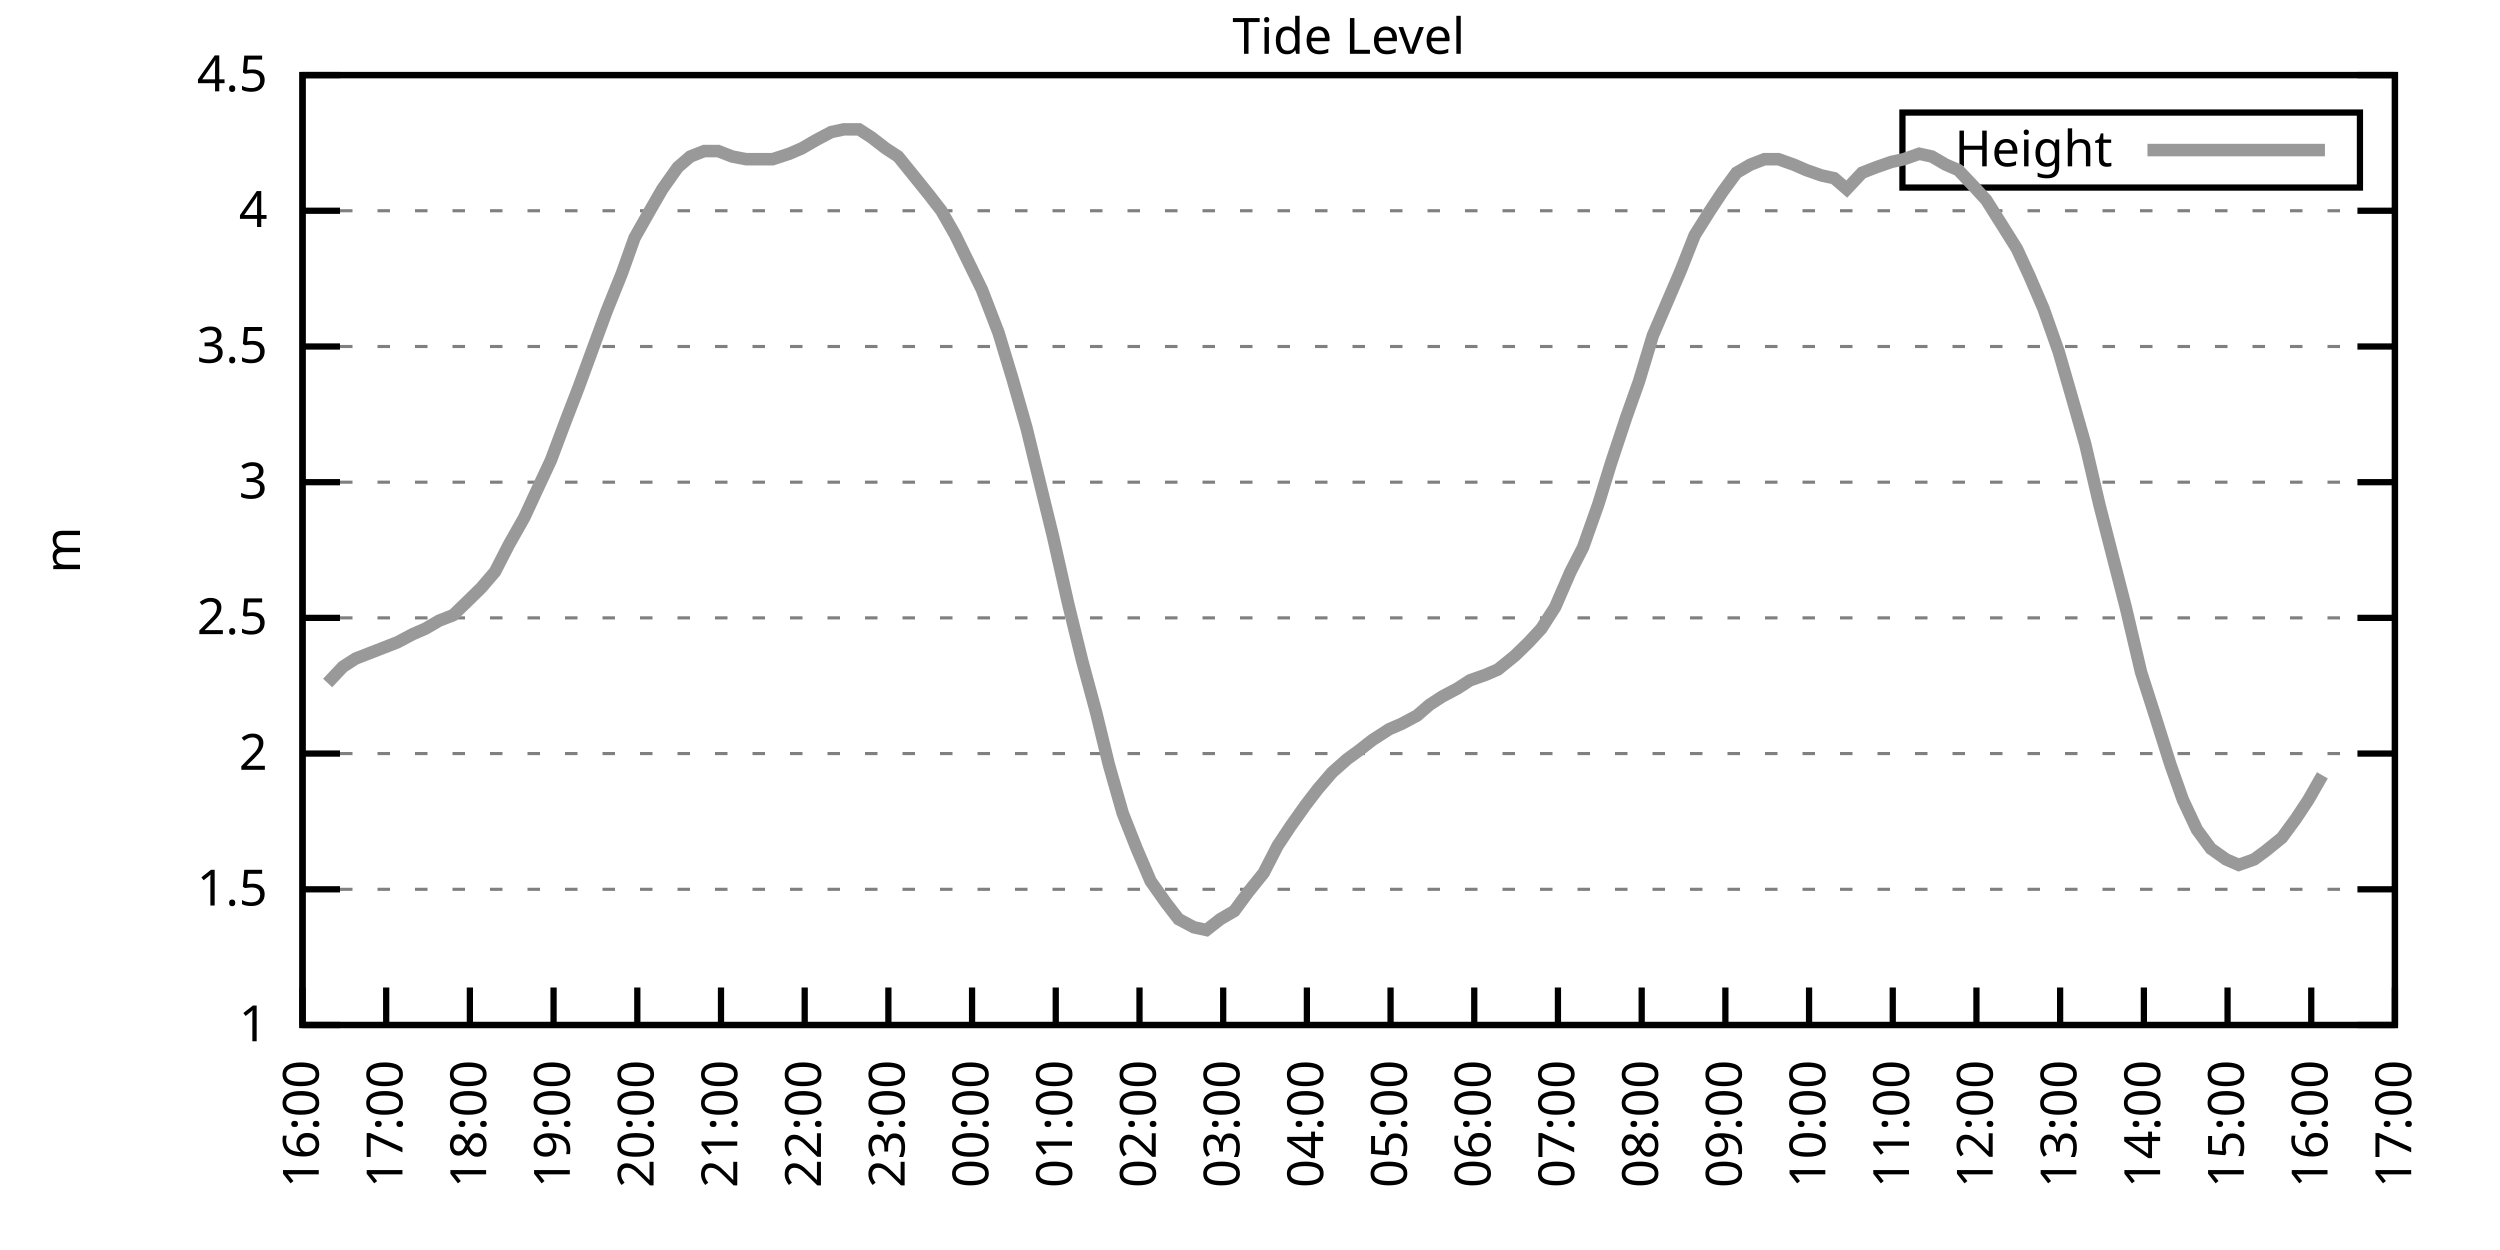
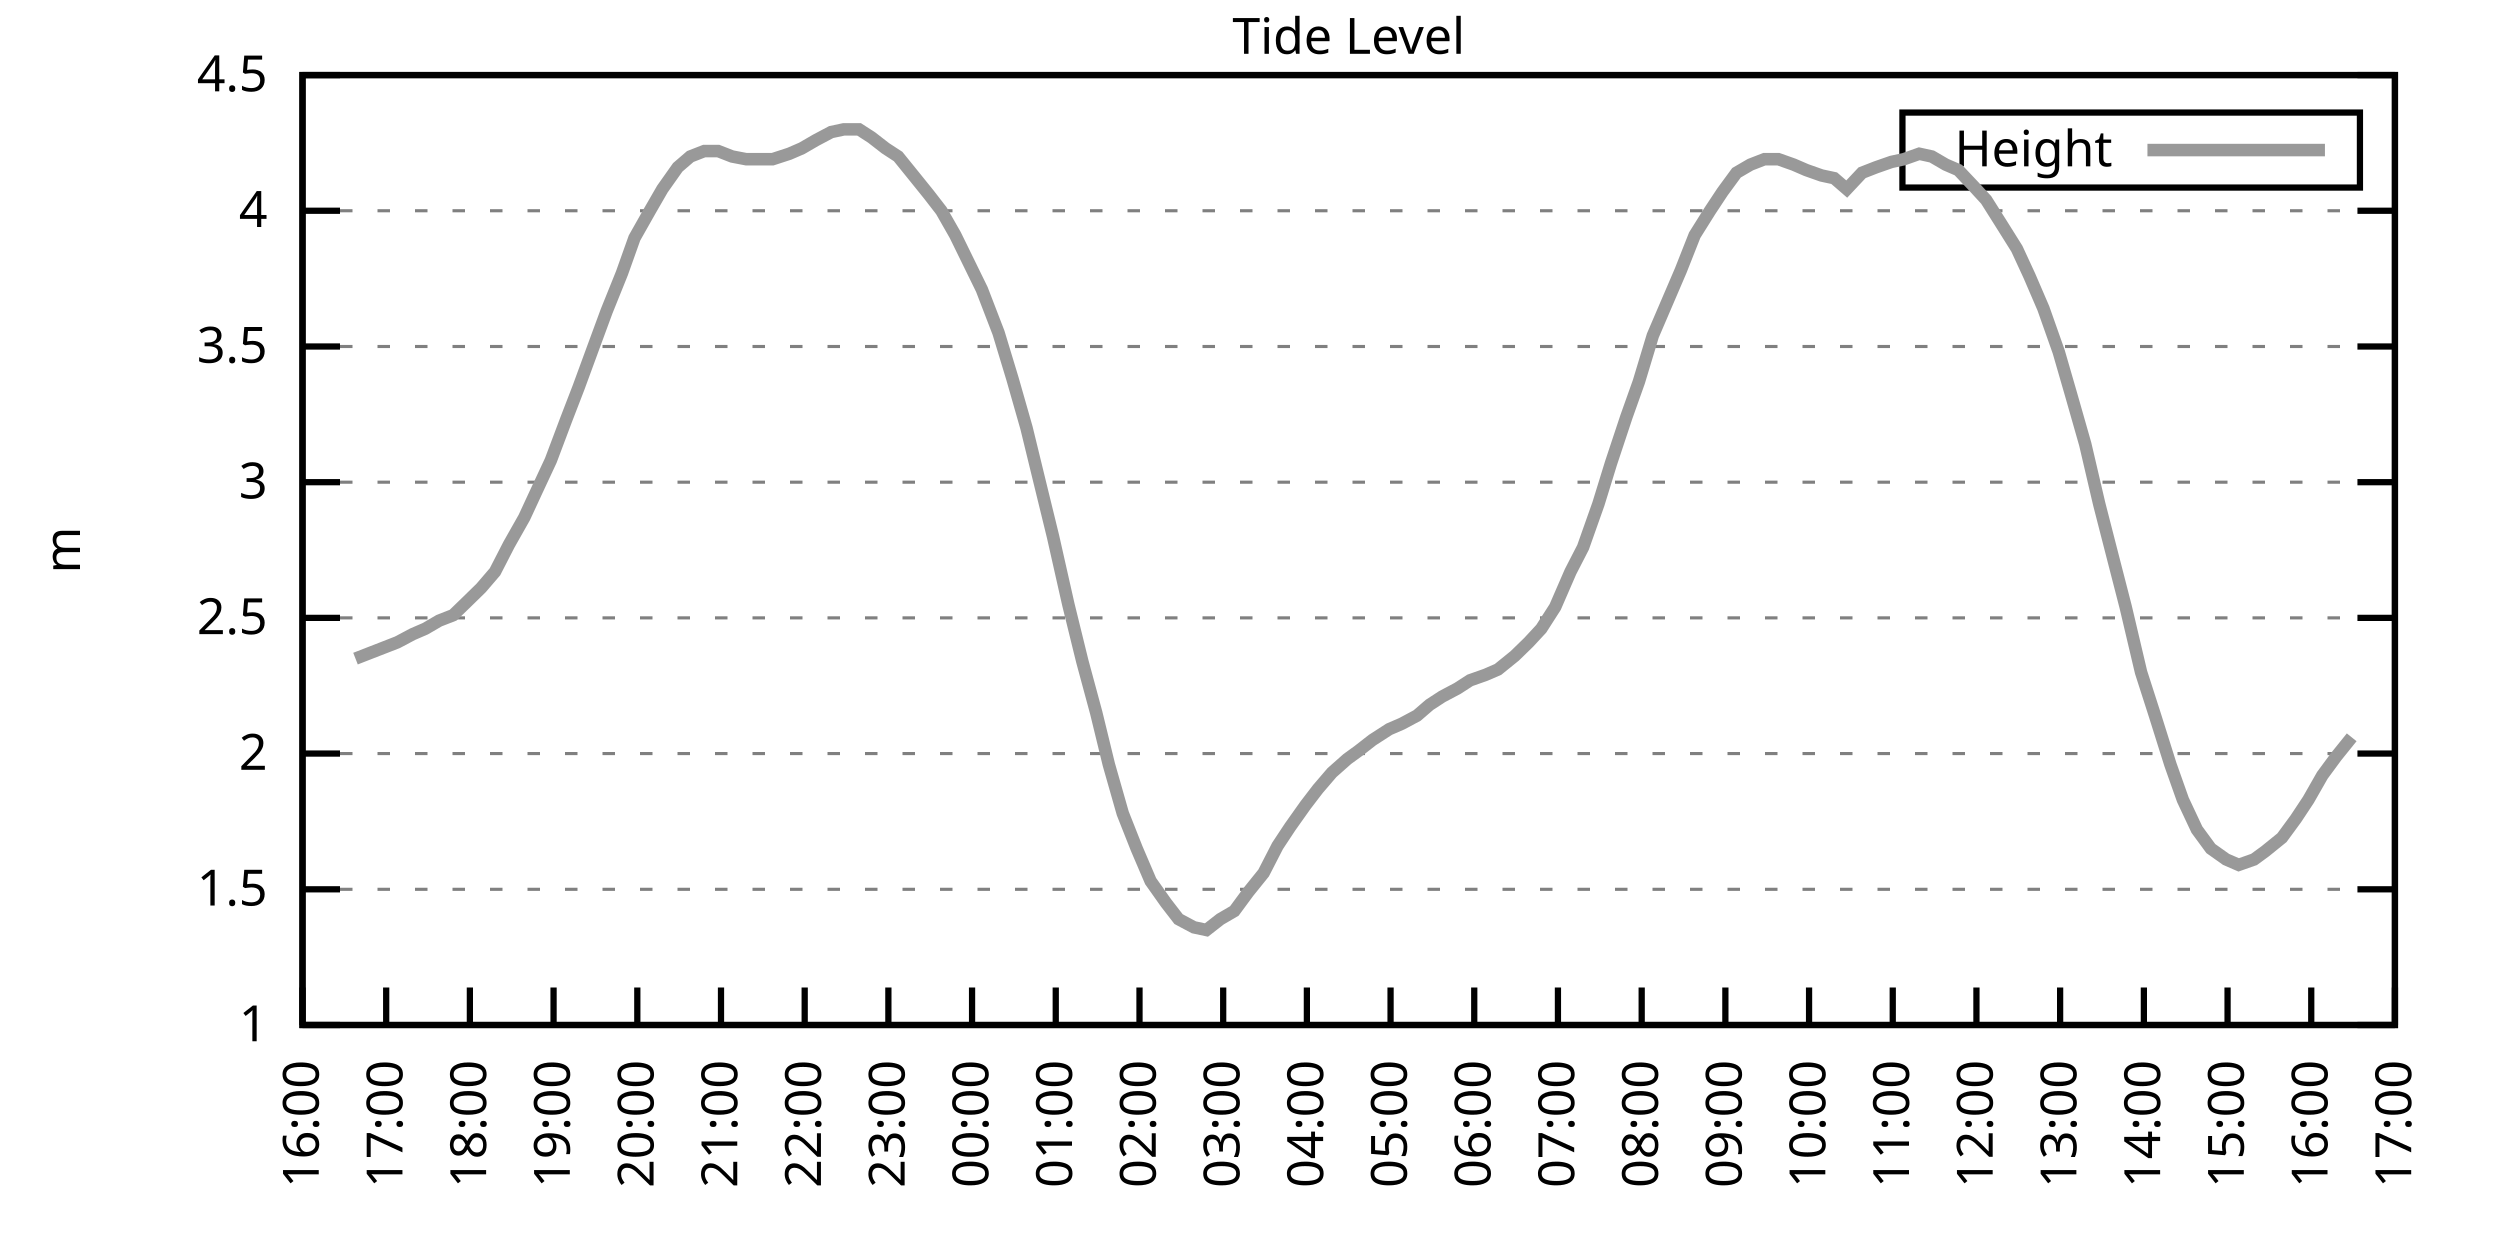
<svg xmlns="http://www.w3.org/2000/svg" xmlns:xlink="http://www.w3.org/1999/xlink" width="400" height="200" viewBox="0 0 400 200">
  <g id="gnuplot_canvas">
    <rect x="0" y="0" width="400" height="200" fill="none" />
    <defs>
      <circle id="gpDot" r="0.5" stroke-width="0.5" stroke="currentColor" />
      <path id="gpPt0" stroke-width="0.333" stroke="currentColor" d="M-1,0 h2 M0,-1 v2" />
      <path id="gpPt1" stroke-width="0.333" stroke="currentColor" d="M-1,-1 L1,1 M1,-1 L-1,1" />
      <path id="gpPt2" stroke-width="0.333" stroke="currentColor" d="M-1,0 L1,0 M0,-1 L0,1 M-1,-1 L1,1 M-1,1 L1,-1" />
      <rect id="gpPt3" stroke-width="0.333" stroke="currentColor" x="-1" y="-1" width="2" height="2" />
      <rect id="gpPt4" stroke-width="0.333" stroke="currentColor" fill="currentColor" x="-1" y="-1" width="2" height="2" />
      <circle id="gpPt5" stroke-width="0.333" stroke="currentColor" cx="0" cy="0" r="1" />
      <use xlink:href="#gpPt5" id="gpPt6" fill="currentColor" stroke="none" />
      <path id="gpPt7" stroke-width="0.333" stroke="currentColor" d="M0,-1.33 L-1.33,0.67 L1.33,0.67 z" />
      <use xlink:href="#gpPt7" id="gpPt8" fill="currentColor" stroke="none" />
      <use xlink:href="#gpPt7" id="gpPt9" stroke="currentColor" transform="rotate(180)" />
      <use xlink:href="#gpPt9" id="gpPt10" fill="currentColor" stroke="none" />
      <use xlink:href="#gpPt3" id="gpPt11" stroke="currentColor" transform="rotate(45)" />
      <use xlink:href="#gpPt11" id="gpPt12" fill="currentColor" stroke="none" />
      <path id="gpPt13" stroke-width="0.333" stroke="currentColor" d="M0,1.330 L1.265,0.411 L0.782,-1.067 L-0.782,-1.076 L-1.265,0.411 z" />
      <use xlink:href="#gpPt13" id="gpPt14" fill="currentColor" stroke="none" />
      <filter id="textbox" filterUnits="objectBoundingBox" x="0" y="0" height="1" width="1">
        <feFlood flood-color="white" flood-opacity="1" result="bgnd" />
        <feComposite in="SourceGraphic" in2="bgnd" operator="atop" />
      </filter>
      <filter id="greybox" filterUnits="objectBoundingBox" x="0" y="0" height="1" width="1">
        <feFlood flood-color="lightgrey" flood-opacity="1" result="grey" />
        <feComposite in="SourceGraphic" in2="grey" operator="atop" />
      </filter>
    </defs>
    <g fill="none" color="white" stroke="currentColor" stroke-width="1.00" stroke-linecap="butt" stroke-linejoin="miter">
</g>
    <g fill="none" color="black" stroke="currentColor" stroke-width="1.00" stroke-linecap="butt" stroke-linejoin="miter">
      <g stroke="none" shape-rendering="crispEdges">
        <polygon fill="rgb(255, 255, 255)" points="48.40,164.00 383.18,164.00 383.18,12.02 48.40,12.02 " />
      </g>
    </g>
    <g fill="none" color="black" stroke="currentColor" stroke-width="1.00" stroke-linecap="butt" stroke-linejoin="miter">
</g>
    <g fill="none" color="black" stroke="black" stroke-width="0.50" stroke-linecap="butt" stroke-linejoin="miter">
</g>
    <g fill="none" color="gray" stroke="currentColor" stroke-width="0.50" stroke-linecap="butt" stroke-linejoin="miter">
      <path stroke="gray" stroke-dasharray="2,4" class="gridline" d="M48.40,164.00 L383.19,164.00  " />
    </g>
    <g fill="none" color="gray" stroke="gray" stroke-width="1.00" stroke-linecap="butt" stroke-linejoin="miter">
</g>
    <g fill="none" color="black" stroke="currentColor" stroke-width="1.00" stroke-linecap="butt" stroke-linejoin="miter">
      <path stroke="black" d="M48.40,164.00 L54.40,164.00 M383.19,164.00 L377.19,164.00  " />
      <g transform="translate(42.80,166.60)" stroke="none" fill="black" font-family="Sans" font-size="8.00" text-anchor="end">
        <text>
          <tspan font-family="Sans"> 1</tspan>
        </text>
      </g>
    </g>
    <g fill="none" color="black" stroke="currentColor" stroke-width="1.00" stroke-linecap="butt" stroke-linejoin="miter">
</g>
    <g fill="none" color="black" stroke="black" stroke-width="0.50" stroke-linecap="butt" stroke-linejoin="miter">
</g>
    <g fill="none" color="gray" stroke="currentColor" stroke-width="0.50" stroke-linecap="butt" stroke-linejoin="miter">
      <path stroke="gray" stroke-dasharray="2,4" class="gridline" d="M48.40,142.29 L383.19,142.29  " />
    </g>
    <g fill="none" color="gray" stroke="gray" stroke-width="1.00" stroke-linecap="butt" stroke-linejoin="miter">
</g>
    <g fill="none" color="black" stroke="currentColor" stroke-width="1.00" stroke-linecap="butt" stroke-linejoin="miter">
      <path stroke="black" d="M48.40,142.29 L54.40,142.29 M383.19,142.29 L377.19,142.29  " />
      <g transform="translate(42.80,144.89)" stroke="none" fill="black" font-family="Sans" font-size="8.00" text-anchor="end">
        <text>
          <tspan font-family="Sans"> 1.5</tspan>
        </text>
      </g>
    </g>
    <g fill="none" color="black" stroke="currentColor" stroke-width="1.00" stroke-linecap="butt" stroke-linejoin="miter">
</g>
    <g fill="none" color="black" stroke="black" stroke-width="0.50" stroke-linecap="butt" stroke-linejoin="miter">
</g>
    <g fill="none" color="gray" stroke="currentColor" stroke-width="0.50" stroke-linecap="butt" stroke-linejoin="miter">
      <path stroke="gray" stroke-dasharray="2,4" class="gridline" d="M48.40,120.57 L383.19,120.57  " />
    </g>
    <g fill="none" color="gray" stroke="gray" stroke-width="1.00" stroke-linecap="butt" stroke-linejoin="miter">
</g>
    <g fill="none" color="black" stroke="currentColor" stroke-width="1.00" stroke-linecap="butt" stroke-linejoin="miter">
      <path stroke="black" d="M48.40,120.57 L54.40,120.57 M383.19,120.57 L377.19,120.57  " />
      <g transform="translate(42.80,123.17)" stroke="none" fill="black" font-family="Sans" font-size="8.00" text-anchor="end">
        <text>
          <tspan font-family="Sans"> 2</tspan>
        </text>
      </g>
    </g>
    <g fill="none" color="black" stroke="currentColor" stroke-width="1.00" stroke-linecap="butt" stroke-linejoin="miter">
</g>
    <g fill="none" color="black" stroke="black" stroke-width="0.50" stroke-linecap="butt" stroke-linejoin="miter">
</g>
    <g fill="none" color="gray" stroke="currentColor" stroke-width="0.50" stroke-linecap="butt" stroke-linejoin="miter">
      <path stroke="gray" stroke-dasharray="2,4" class="gridline" d="M48.40,98.86 L383.19,98.86  " />
    </g>
    <g fill="none" color="gray" stroke="gray" stroke-width="1.00" stroke-linecap="butt" stroke-linejoin="miter">
</g>
    <g fill="none" color="black" stroke="currentColor" stroke-width="1.00" stroke-linecap="butt" stroke-linejoin="miter">
      <path stroke="black" d="M48.40,98.86 L54.40,98.86 M383.19,98.86 L377.19,98.86  " />
      <g transform="translate(42.80,101.46)" stroke="none" fill="black" font-family="Sans" font-size="8.00" text-anchor="end">
        <text>
          <tspan font-family="Sans"> 2.5</tspan>
        </text>
      </g>
    </g>
    <g fill="none" color="black" stroke="currentColor" stroke-width="1.00" stroke-linecap="butt" stroke-linejoin="miter">
</g>
    <g fill="none" color="black" stroke="black" stroke-width="0.50" stroke-linecap="butt" stroke-linejoin="miter">
</g>
    <g fill="none" color="gray" stroke="currentColor" stroke-width="0.50" stroke-linecap="butt" stroke-linejoin="miter">
      <path stroke="gray" stroke-dasharray="2,4" class="gridline" d="M48.40,77.15 L383.19,77.15  " />
    </g>
    <g fill="none" color="gray" stroke="gray" stroke-width="1.00" stroke-linecap="butt" stroke-linejoin="miter">
</g>
    <g fill="none" color="black" stroke="currentColor" stroke-width="1.00" stroke-linecap="butt" stroke-linejoin="miter">
      <path stroke="black" d="M48.40,77.15 L54.40,77.15 M383.19,77.15 L377.19,77.15  " />
      <g transform="translate(42.80,79.75)" stroke="none" fill="black" font-family="Sans" font-size="8.00" text-anchor="end">
        <text>
          <tspan font-family="Sans"> 3</tspan>
        </text>
      </g>
    </g>
    <g fill="none" color="black" stroke="currentColor" stroke-width="1.00" stroke-linecap="butt" stroke-linejoin="miter">
</g>
    <g fill="none" color="black" stroke="black" stroke-width="0.50" stroke-linecap="butt" stroke-linejoin="miter">
</g>
    <g fill="none" color="gray" stroke="currentColor" stroke-width="0.50" stroke-linecap="butt" stroke-linejoin="miter">
      <path stroke="gray" stroke-dasharray="2,4" class="gridline" d="M48.40,55.44 L383.19,55.44  " />
    </g>
    <g fill="none" color="gray" stroke="gray" stroke-width="1.00" stroke-linecap="butt" stroke-linejoin="miter">
</g>
    <g fill="none" color="black" stroke="currentColor" stroke-width="1.00" stroke-linecap="butt" stroke-linejoin="miter">
      <path stroke="black" d="M48.40,55.44 L54.40,55.44 M383.19,55.44 L377.19,55.44  " />
      <g transform="translate(42.80,58.04)" stroke="none" fill="black" font-family="Sans" font-size="8.00" text-anchor="end">
        <text>
          <tspan font-family="Sans"> 3.5</tspan>
        </text>
      </g>
    </g>
    <g fill="none" color="black" stroke="currentColor" stroke-width="1.00" stroke-linecap="butt" stroke-linejoin="miter">
</g>
    <g fill="none" color="black" stroke="black" stroke-width="0.50" stroke-linecap="butt" stroke-linejoin="miter">
</g>
    <g fill="none" color="gray" stroke="currentColor" stroke-width="0.50" stroke-linecap="butt" stroke-linejoin="miter">
      <path stroke="gray" stroke-dasharray="2,4" class="gridline" d="M48.40,33.72 L383.19,33.72  " />
    </g>
    <g fill="none" color="gray" stroke="gray" stroke-width="1.00" stroke-linecap="butt" stroke-linejoin="miter">
</g>
    <g fill="none" color="black" stroke="currentColor" stroke-width="1.00" stroke-linecap="butt" stroke-linejoin="miter">
      <path stroke="black" d="M48.40,33.72 L54.40,33.72 M383.19,33.72 L377.19,33.72  " />
      <g transform="translate(42.80,36.32)" stroke="none" fill="black" font-family="Sans" font-size="8.00" text-anchor="end">
        <text>
          <tspan font-family="Sans"> 4</tspan>
        </text>
      </g>
    </g>
    <g fill="none" color="black" stroke="currentColor" stroke-width="1.00" stroke-linecap="butt" stroke-linejoin="miter">
</g>
    <g fill="none" color="black" stroke="black" stroke-width="0.50" stroke-linecap="butt" stroke-linejoin="miter">
</g>
    <g fill="none" color="gray" stroke="currentColor" stroke-width="0.50" stroke-linecap="butt" stroke-linejoin="miter">
      <path stroke="gray" stroke-dasharray="2,4" class="gridline" d="M48.40,12.01 L383.19,12.01  " />
    </g>
    <g fill="none" color="gray" stroke="gray" stroke-width="1.00" stroke-linecap="butt" stroke-linejoin="miter">
</g>
    <g fill="none" color="black" stroke="currentColor" stroke-width="1.00" stroke-linecap="butt" stroke-linejoin="miter">
      <path stroke="black" d="M48.40,12.01 L54.40,12.01 M383.19,12.01 L377.19,12.01  " />
      <g transform="translate(42.80,14.61)" stroke="none" fill="black" font-family="Sans" font-size="8.00" text-anchor="end">
        <text>
          <tspan font-family="Sans"> 4.5</tspan>
        </text>
      </g>
    </g>
    <g fill="none" color="black" stroke="currentColor" stroke-width="1.00" stroke-linecap="butt" stroke-linejoin="miter">
      <path stroke="black" d="M48.40,164.00 L48.40,158.00  " />
      <g transform="translate(51.00,169.60) rotate(270.00)" stroke="none" fill="black" font-family="Sans" font-size="8.00" text-anchor="end">
        <text>
          <tspan font-family="Sans">16:00</tspan>
        </text>
      </g>
    </g>
    <g fill="none" color="black" stroke="currentColor" stroke-width="1.00" stroke-linecap="butt" stroke-linejoin="miter">
      <path stroke="black" d="M61.79,164.00 L61.79,158.00  " />
      <g transform="translate(64.39,169.60) rotate(270.00)" stroke="none" fill="black" font-family="Sans" font-size="8.00" text-anchor="end">
        <text>
          <tspan font-family="Sans">17:00</tspan>
        </text>
      </g>
    </g>
    <g fill="none" color="black" stroke="currentColor" stroke-width="1.00" stroke-linecap="butt" stroke-linejoin="miter">
      <path stroke="black" d="M75.18,164.00 L75.18,158.00  " />
      <g transform="translate(77.78,169.60) rotate(270.00)" stroke="none" fill="black" font-family="Sans" font-size="8.00" text-anchor="end">
        <text>
          <tspan font-family="Sans">18:00</tspan>
        </text>
      </g>
    </g>
    <g fill="none" color="black" stroke="currentColor" stroke-width="1.00" stroke-linecap="butt" stroke-linejoin="miter">
      <path stroke="black" d="M88.57,164.00 L88.57,158.00  " />
      <g transform="translate(91.17,169.60) rotate(270.00)" stroke="none" fill="black" font-family="Sans" font-size="8.00" text-anchor="end">
        <text>
          <tspan font-family="Sans">19:00</tspan>
        </text>
      </g>
    </g>
    <g fill="none" color="black" stroke="currentColor" stroke-width="1.00" stroke-linecap="butt" stroke-linejoin="miter">
      <path stroke="black" d="M101.97,164.00 L101.97,158.00  " />
      <g transform="translate(104.57,169.60) rotate(270.00)" stroke="none" fill="black" font-family="Sans" font-size="8.00" text-anchor="end">
        <text>
          <tspan font-family="Sans">20:00</tspan>
        </text>
      </g>
    </g>
    <g fill="none" color="black" stroke="currentColor" stroke-width="1.00" stroke-linecap="butt" stroke-linejoin="miter">
      <path stroke="black" d="M115.36,164.00 L115.36,158.00  " />
      <g transform="translate(117.96,169.60) rotate(270.00)" stroke="none" fill="black" font-family="Sans" font-size="8.00" text-anchor="end">
        <text>
          <tspan font-family="Sans">21:00</tspan>
        </text>
      </g>
    </g>
    <g fill="none" color="black" stroke="currentColor" stroke-width="1.00" stroke-linecap="butt" stroke-linejoin="miter">
      <path stroke="black" d="M128.75,164.00 L128.75,158.00  " />
      <g transform="translate(131.35,169.60) rotate(270.00)" stroke="none" fill="black" font-family="Sans" font-size="8.00" text-anchor="end">
        <text>
          <tspan font-family="Sans">22:00</tspan>
        </text>
      </g>
    </g>
    <g fill="none" color="black" stroke="currentColor" stroke-width="1.00" stroke-linecap="butt" stroke-linejoin="miter">
      <path stroke="black" d="M142.14,164.00 L142.14,158.00  " />
      <g transform="translate(144.74,169.60) rotate(270.00)" stroke="none" fill="black" font-family="Sans" font-size="8.00" text-anchor="end">
        <text>
          <tspan font-family="Sans">23:00</tspan>
        </text>
      </g>
    </g>
    <g fill="none" color="black" stroke="currentColor" stroke-width="1.00" stroke-linecap="butt" stroke-linejoin="miter">
      <path stroke="black" d="M155.53,164.00 L155.53,158.00  " />
      <g transform="translate(158.13,169.60) rotate(270.00)" stroke="none" fill="black" font-family="Sans" font-size="8.00" text-anchor="end">
        <text>
          <tspan font-family="Sans">00:00</tspan>
        </text>
      </g>
    </g>
    <g fill="none" color="black" stroke="currentColor" stroke-width="1.00" stroke-linecap="butt" stroke-linejoin="miter">
      <path stroke="black" d="M168.92,164.00 L168.92,158.00  " />
      <g transform="translate(171.52,169.60) rotate(270.00)" stroke="none" fill="black" font-family="Sans" font-size="8.00" text-anchor="end">
        <text>
          <tspan font-family="Sans">01:00</tspan>
        </text>
      </g>
    </g>
    <g fill="none" color="black" stroke="currentColor" stroke-width="1.00" stroke-linecap="butt" stroke-linejoin="miter">
      <path stroke="black" d="M182.32,164.00 L182.32,158.00  " />
      <g transform="translate(184.92,169.60) rotate(270.00)" stroke="none" fill="black" font-family="Sans" font-size="8.00" text-anchor="end">
        <text>
          <tspan font-family="Sans">02:00</tspan>
        </text>
      </g>
    </g>
    <g fill="none" color="black" stroke="currentColor" stroke-width="1.00" stroke-linecap="butt" stroke-linejoin="miter">
      <path stroke="black" d="M195.71,164.00 L195.71,158.00  " />
      <g transform="translate(198.31,169.60) rotate(270.00)" stroke="none" fill="black" font-family="Sans" font-size="8.00" text-anchor="end">
        <text>
          <tspan font-family="Sans">03:00</tspan>
        </text>
      </g>
    </g>
    <g fill="none" color="black" stroke="currentColor" stroke-width="1.00" stroke-linecap="butt" stroke-linejoin="miter">
      <path stroke="black" d="M209.10,164.00 L209.10,158.00  " />
      <g transform="translate(211.70,169.60) rotate(270.00)" stroke="none" fill="black" font-family="Sans" font-size="8.00" text-anchor="end">
        <text>
          <tspan font-family="Sans">04:00</tspan>
        </text>
      </g>
    </g>
    <g fill="none" color="black" stroke="currentColor" stroke-width="1.00" stroke-linecap="butt" stroke-linejoin="miter">
      <path stroke="black" d="M222.49,164.00 L222.49,158.00  " />
      <g transform="translate(225.09,169.60) rotate(270.00)" stroke="none" fill="black" font-family="Sans" font-size="8.00" text-anchor="end">
        <text>
          <tspan font-family="Sans">05:00</tspan>
        </text>
      </g>
    </g>
    <g fill="none" color="black" stroke="currentColor" stroke-width="1.00" stroke-linecap="butt" stroke-linejoin="miter">
      <path stroke="black" d="M235.88,164.00 L235.88,158.00  " />
      <g transform="translate(238.48,169.60) rotate(270.00)" stroke="none" fill="black" font-family="Sans" font-size="8.00" text-anchor="end">
        <text>
          <tspan font-family="Sans">06:00</tspan>
        </text>
      </g>
    </g>
    <g fill="none" color="black" stroke="currentColor" stroke-width="1.00" stroke-linecap="butt" stroke-linejoin="miter">
      <path stroke="black" d="M249.27,164.00 L249.27,158.00  " />
      <g transform="translate(251.87,169.60) rotate(270.00)" stroke="none" fill="black" font-family="Sans" font-size="8.00" text-anchor="end">
        <text>
          <tspan font-family="Sans">07:00</tspan>
        </text>
      </g>
    </g>
    <g fill="none" color="black" stroke="currentColor" stroke-width="1.00" stroke-linecap="butt" stroke-linejoin="miter">
      <path stroke="black" d="M262.67,164.00 L262.67,158.00  " />
      <g transform="translate(265.27,169.60) rotate(270.00)" stroke="none" fill="black" font-family="Sans" font-size="8.00" text-anchor="end">
        <text>
          <tspan font-family="Sans">08:00</tspan>
        </text>
      </g>
    </g>
    <g fill="none" color="black" stroke="currentColor" stroke-width="1.00" stroke-linecap="butt" stroke-linejoin="miter">
      <path stroke="black" d="M276.06,164.00 L276.06,158.00  " />
      <g transform="translate(278.66,169.60) rotate(270.00)" stroke="none" fill="black" font-family="Sans" font-size="8.00" text-anchor="end">
        <text>
          <tspan font-family="Sans">09:00</tspan>
        </text>
      </g>
    </g>
    <g fill="none" color="black" stroke="currentColor" stroke-width="1.00" stroke-linecap="butt" stroke-linejoin="miter">
      <path stroke="black" d="M289.45,164.00 L289.45,158.00  " />
      <g transform="translate(292.05,169.60) rotate(270.00)" stroke="none" fill="black" font-family="Sans" font-size="8.00" text-anchor="end">
        <text>
          <tspan font-family="Sans">10:00</tspan>
        </text>
      </g>
    </g>
    <g fill="none" color="black" stroke="currentColor" stroke-width="1.00" stroke-linecap="butt" stroke-linejoin="miter">
      <path stroke="black" d="M302.84,164.00 L302.84,158.00  " />
      <g transform="translate(305.44,169.60) rotate(270.00)" stroke="none" fill="black" font-family="Sans" font-size="8.00" text-anchor="end">
        <text>
          <tspan font-family="Sans">11:00</tspan>
        </text>
      </g>
    </g>
    <g fill="none" color="black" stroke="currentColor" stroke-width="1.00" stroke-linecap="butt" stroke-linejoin="miter">
      <path stroke="black" d="M316.23,164.00 L316.23,158.00  " />
      <g transform="translate(318.83,169.60) rotate(270.00)" stroke="none" fill="black" font-family="Sans" font-size="8.00" text-anchor="end">
        <text>
          <tspan font-family="Sans">12:00</tspan>
        </text>
      </g>
    </g>
    <g fill="none" color="black" stroke="currentColor" stroke-width="1.00" stroke-linecap="butt" stroke-linejoin="miter">
      <path stroke="black" d="M329.62,164.00 L329.62,158.00  " />
      <g transform="translate(332.22,169.60) rotate(270.00)" stroke="none" fill="black" font-family="Sans" font-size="8.00" text-anchor="end">
        <text>
          <tspan font-family="Sans">13:00</tspan>
        </text>
      </g>
    </g>
    <g fill="none" color="black" stroke="currentColor" stroke-width="1.00" stroke-linecap="butt" stroke-linejoin="miter">
      <path stroke="black" d="M343.02,164.00 L343.02,158.00  " />
      <g transform="translate(345.62,169.60) rotate(270.00)" stroke="none" fill="black" font-family="Sans" font-size="8.00" text-anchor="end">
        <text>
          <tspan font-family="Sans">14:00</tspan>
        </text>
      </g>
    </g>
    <g fill="none" color="black" stroke="currentColor" stroke-width="1.00" stroke-linecap="butt" stroke-linejoin="miter">
      <path stroke="black" d="M356.41,164.00 L356.41,158.00  " />
      <g transform="translate(359.01,169.60) rotate(270.00)" stroke="none" fill="black" font-family="Sans" font-size="8.00" text-anchor="end">
        <text>
          <tspan font-family="Sans">15:00</tspan>
        </text>
      </g>
    </g>
    <g fill="none" color="black" stroke="currentColor" stroke-width="1.00" stroke-linecap="butt" stroke-linejoin="miter">
      <path stroke="black" d="M369.80,164.00 L369.80,158.00  " />
      <g transform="translate(372.40,169.60) rotate(270.00)" stroke="none" fill="black" font-family="Sans" font-size="8.00" text-anchor="end">
        <text>
          <tspan font-family="Sans">16:00</tspan>
        </text>
      </g>
    </g>
    <g fill="none" color="black" stroke="currentColor" stroke-width="1.00" stroke-linecap="butt" stroke-linejoin="miter">
      <path stroke="black" d="M383.19,164.00 L383.19,158.00  " />
      <g transform="translate(385.79,169.60) rotate(270.00)" stroke="none" fill="black" font-family="Sans" font-size="8.00" text-anchor="end">
        <text>
          <tspan font-family="Sans">17:00</tspan>
        </text>
      </g>
    </g>
    <g fill="none" color="black" stroke="currentColor" stroke-width="1.00" stroke-linecap="butt" stroke-linejoin="miter">
</g>
    <g fill="none" color="black" stroke="currentColor" stroke-width="1.00" stroke-linecap="butt" stroke-linejoin="miter">
      <path stroke="black" d="M48.40,12.01 L48.40,164.00 L383.19,164.00 L383.19,12.01 L48.40,12.01 Z  " />
    </g>
    <g fill="none" color="black" stroke="currentColor" stroke-width="1.00" stroke-linecap="butt" stroke-linejoin="miter">
</g>
    <g fill="none" color="black" stroke="currentColor" stroke-width="1.00" stroke-linecap="butt" stroke-linejoin="miter">
      <path stroke="black" d="M304.39,30.01 L304.39,18.01 L377.59,18.01 L377.59,30.01 L304.39,30.01 Z  " />
    </g>
    <g id="Tide_level_plot_1">
      <g fill="none" color="white" stroke="black" stroke-width="2.00" stroke-linecap="butt" stroke-linejoin="miter">
</g>
      <g fill="none" color="black" stroke="currentColor" stroke-width="2.00" stroke-linecap="butt" stroke-linejoin="miter">
        <g transform="translate(337.99,26.61)" stroke="none" fill="black" font-family="Sans" font-size="8.00" text-anchor="end">
          <text>
            <tspan font-family="Sans">Height</tspan>
          </text>
        </g>
      </g>
      <g fill="none" color="black" stroke="currentColor" stroke-width="2.00" stroke-linecap="butt" stroke-linejoin="miter">
-         <path stroke="rgb(153, 153, 153)" d="M343.59,24.01 L371.99,24.01 M52.42,109.28 L54.87,106.68 L56.88,105.38 L59.11,104.51 L61.35,103.64 L63.58,102.77   L66.03,101.47 L68.04,100.60 L70.27,99.30 L72.50,98.43 L74.74,96.26 L76.97,94.08 L79.20,91.48 L81.43,87.14   L83.89,82.79 L85.90,78.45 L88.13,73.67 L90.58,67.16 L92.59,61.95 L94.82,55.87 L97.06,49.79 L99.51,43.71   L101.52,38.07 L103.98,33.72 L105.98,30.25 L108.44,26.77 L110.45,25.04 L112.68,24.17 L114.91,24.17 L117.14,25.04   L119.38,25.47 L121.83,25.47 L123.62,25.47 L126.29,24.60 L128.30,23.73 L130.54,22.43 L132.99,21.13 L135.00,20.70   L137.45,20.70 L139.46,22.00 L141.69,23.73 L143.70,25.04 L146.16,28.08 L148.61,31.12 L150.62,33.72 L152.85,37.63   L157.10,46.32 L159.77,53.26 L162.01,60.65 L164.24,68.46 L166.25,76.71 L168.48,85.83 L170.93,96.69 L173.17,105.81   L175.40,114.06 L177.41,122.31 L179.64,130.13 L181.87,135.77 L184.10,140.98 L186.56,144.46 L188.57,147.06 L191.02,148.37   L193.03,148.80 L195.26,147.06 L197.49,145.76 L199.73,142.72 L202.18,139.68 L204.41,135.34 L206.42,132.30 L208.88,128.83   L210.88,126.22 L213.12,123.61 L215.57,121.44 L217.36,120.14 L219.59,118.40 L222.27,116.67 L224.28,115.80 L226.73,114.49   L228.74,112.76 L230.75,111.45 L233.20,110.15 L235.21,108.85 L237.67,107.98 L239.68,107.11 L242.36,104.94 L244.59,102.77   L246.60,100.60 L248.83,97.12 L251.28,91.48 L253.29,87.57 L255.75,80.62 L257.76,74.11 L260.21,66.73 L262.22,61.08   L264.45,53.70 L268.92,43.28 L271.15,37.63 L273.60,33.72 L275.61,30.68 L277.84,27.64 L280.07,26.34 L282.31,25.47   L284.54,25.47 L286.99,26.34 L289.00,27.21 L291.46,28.08 L293.47,28.51 L295.48,30.25 L297.93,27.64 L300.16,26.77   L302.62,25.91 L304.63,25.47 L307.08,24.60 L309.09,25.04 L311.32,26.34 L313.33,27.21 L315.79,29.81 L317.79,31.99   L320.25,35.89 L322.70,39.80 L324.71,44.15 L326.95,49.36 L329.40,56.30 L331.41,63.25 L333.64,71.07 L335.87,80.62   L338.10,89.31 L340.11,97.12 L342.57,107.55 L344.80,114.49 L347.26,122.31 L349.26,127.96 L351.50,132.73 L353.73,135.77   L356.18,137.51 L358.19,138.38 L360.65,137.51 L362.43,136.21 L365.11,134.04 L367.34,131.00 L369.35,127.96 L371.58,124.05    " />
+         <path stroke="rgb(153, 153, 153)" d="M343.59,24.01 L371.99,24.01 M56.88,105.38 L59.11,104.51 L61.35,103.64 L63.58,102.77 L66.03,101.47 L68.04,100.60   L70.27,99.30 L72.50,98.43 L74.74,96.26 L76.97,94.08 L79.20,91.48 L81.43,87.14 L83.89,82.79 L85.90,78.45   L88.13,73.67 L90.58,67.16 L92.59,61.95 L94.82,55.87 L97.06,49.79 L99.51,43.71 L101.52,38.07 L103.98,33.72   L105.98,30.25 L108.44,26.77 L110.45,25.04 L112.68,24.17 L114.91,24.17 L117.14,25.04 L119.38,25.47 L121.83,25.47   L123.62,25.47 L126.29,24.60 L128.30,23.73 L130.54,22.43 L132.99,21.13 L135.00,20.70 L137.45,20.70 L139.46,22.00   L141.69,23.73 L143.70,25.04 L146.16,28.08 L148.61,31.12 L150.62,33.72 L152.85,37.63 L157.10,46.32 L159.77,53.26   L162.01,60.65 L164.24,68.46 L166.25,76.71 L168.48,85.83 L170.93,96.69 L173.17,105.81 L175.40,114.06 L177.41,122.31   L179.64,130.13 L181.87,135.77 L184.10,140.98 L186.56,144.46 L188.57,147.06 L191.02,148.37 L193.03,148.80 L195.26,147.06   L197.49,145.76 L199.73,142.72 L202.18,139.68 L204.41,135.34 L206.42,132.30 L208.88,128.83 L210.88,126.22 L213.12,123.61   L215.57,121.44 L217.36,120.14 L219.59,118.40 L222.27,116.67 L224.28,115.80 L226.73,114.49 L228.74,112.76 L230.75,111.45   L233.20,110.15 L235.21,108.85 L237.67,107.98 L239.68,107.11 L242.36,104.94 L244.59,102.77 L246.60,100.60 L248.83,97.12   L251.28,91.48 L253.29,87.57 L255.75,80.62 L257.76,74.11 L260.21,66.73 L262.22,61.08 L264.45,53.70 L268.92,43.28   L271.15,37.63 L273.60,33.72 L275.61,30.68 L277.84,27.64 L280.07,26.34 L282.31,25.47 L284.54,25.47 L286.99,26.34   L289.00,27.21 L291.46,28.08 L293.47,28.51 L295.48,30.25 L297.93,27.64 L300.16,26.77 L302.62,25.91 L304.63,25.47   L307.08,24.60 L309.09,25.04 L311.32,26.34 L313.33,27.21 L315.79,29.81 L317.79,31.99 L320.25,35.89 L322.70,39.80   L324.71,44.15 L326.95,49.36 L329.40,56.30 L331.41,63.25 L333.64,71.07 L335.87,80.62 L338.10,89.31 L340.11,97.12   L342.57,107.55 L344.80,114.49 L347.26,122.31 L349.26,127.96 L351.50,132.73 L353.73,135.77 L356.18,137.51 L358.19,138.38   L360.65,137.51 L362.43,136.21 L365.11,134.04 L367.34,131.00 L369.35,127.96 L371.58,124.05 L373.82,121.01 L376.27,117.97    " />
      </g>
    </g>
    <g fill="none" color="black" stroke="currentColor" stroke-width="2.00" stroke-linecap="butt" stroke-linejoin="miter">
</g>
    <g fill="none" color="black" stroke="black" stroke-width="1.00" stroke-linecap="butt" stroke-linejoin="miter">
</g>
    <g fill="none" color="black" stroke="currentColor" stroke-width="1.00" stroke-linecap="butt" stroke-linejoin="miter">
      <path stroke="black" d="M48.40,12.01 L48.40,164.00 L383.19,164.00 L383.19,12.01 L48.40,12.01 Z  " />
      <g transform="translate(12.80,88.01) rotate(270.00)" stroke="none" fill="black" font-family="Sans" font-size="8.00" text-anchor="middle">
        <text>
          <tspan font-family="Sans">m</tspan>
        </text>
      </g>
    </g>
    <g fill="none" color="black" stroke="currentColor" stroke-width="1.00" stroke-linecap="butt" stroke-linejoin="miter">
</g>
    <g fill="none" color="black" stroke="currentColor" stroke-width="1.00" stroke-linecap="butt" stroke-linejoin="miter">
      <g transform="translate(215.79,8.61)" stroke="none" fill="black" font-family="Sans" font-size="8.00" text-anchor="middle">
        <text>
          <tspan font-family="Sans">Tide Level</tspan>
        </text>
      </g>
    </g>
    <g fill="none" color="black" stroke="currentColor" stroke-width="1.00" stroke-linecap="butt" stroke-linejoin="miter">
</g>
  </g>
</svg>
